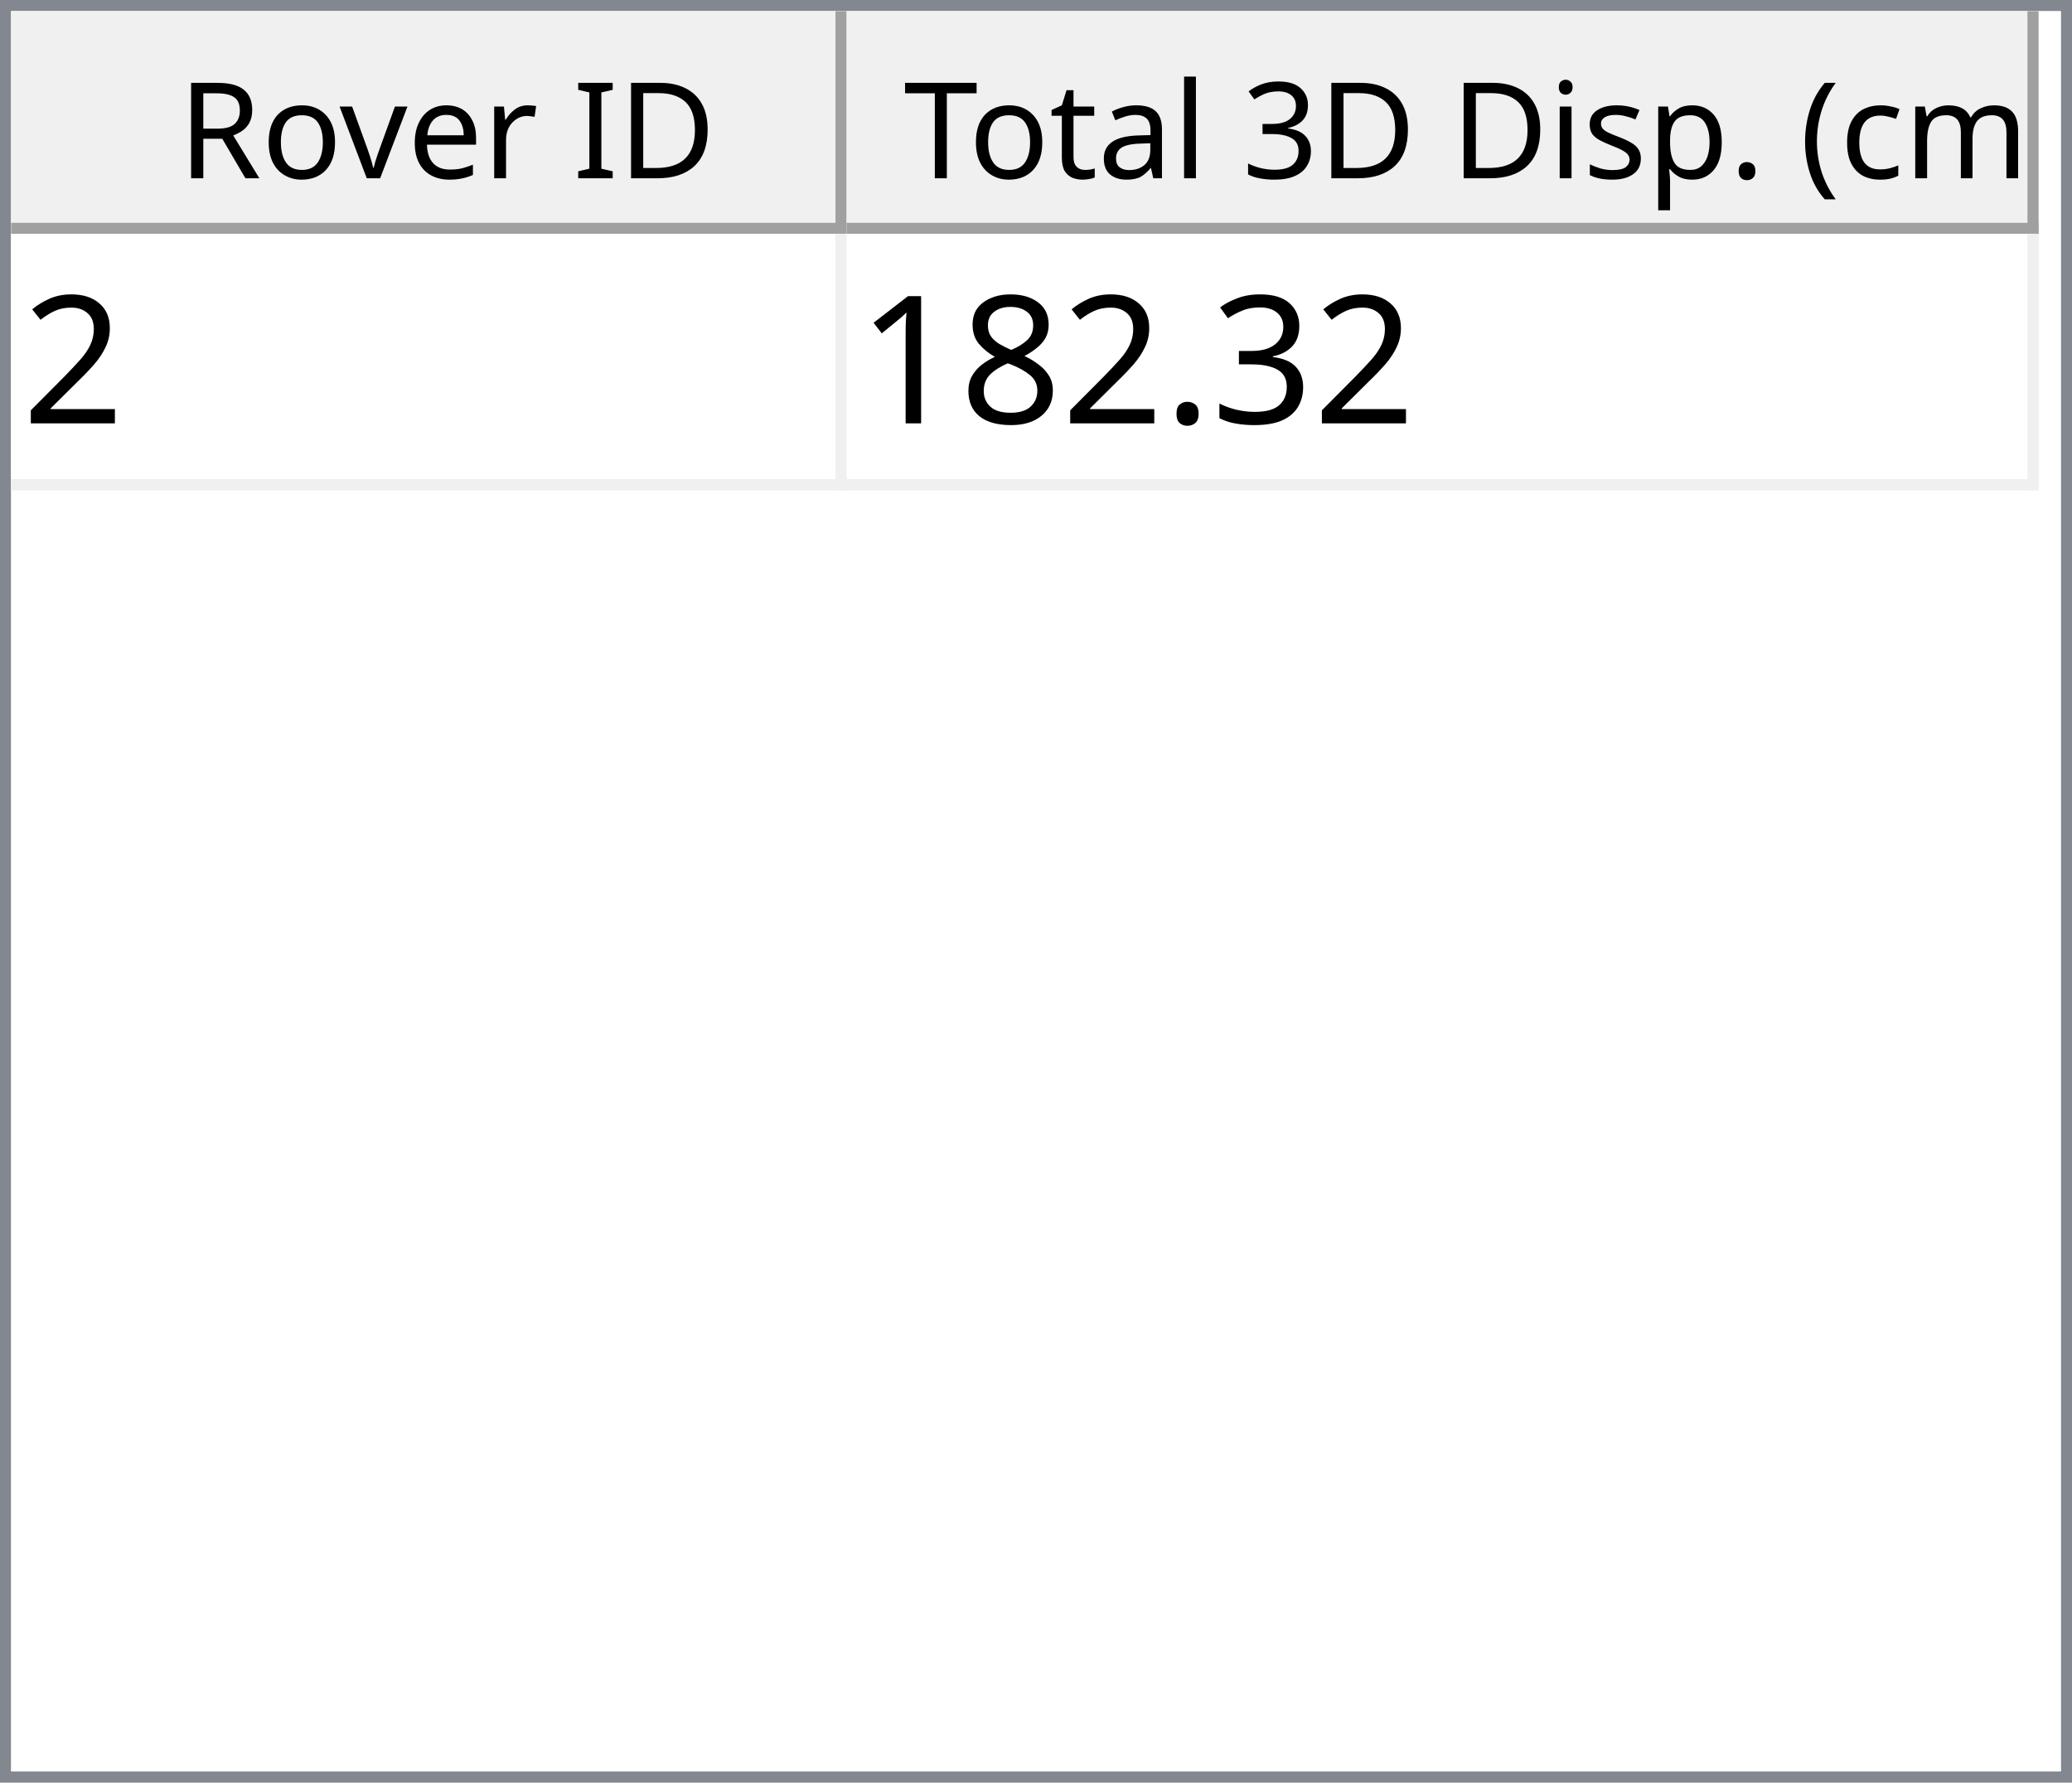
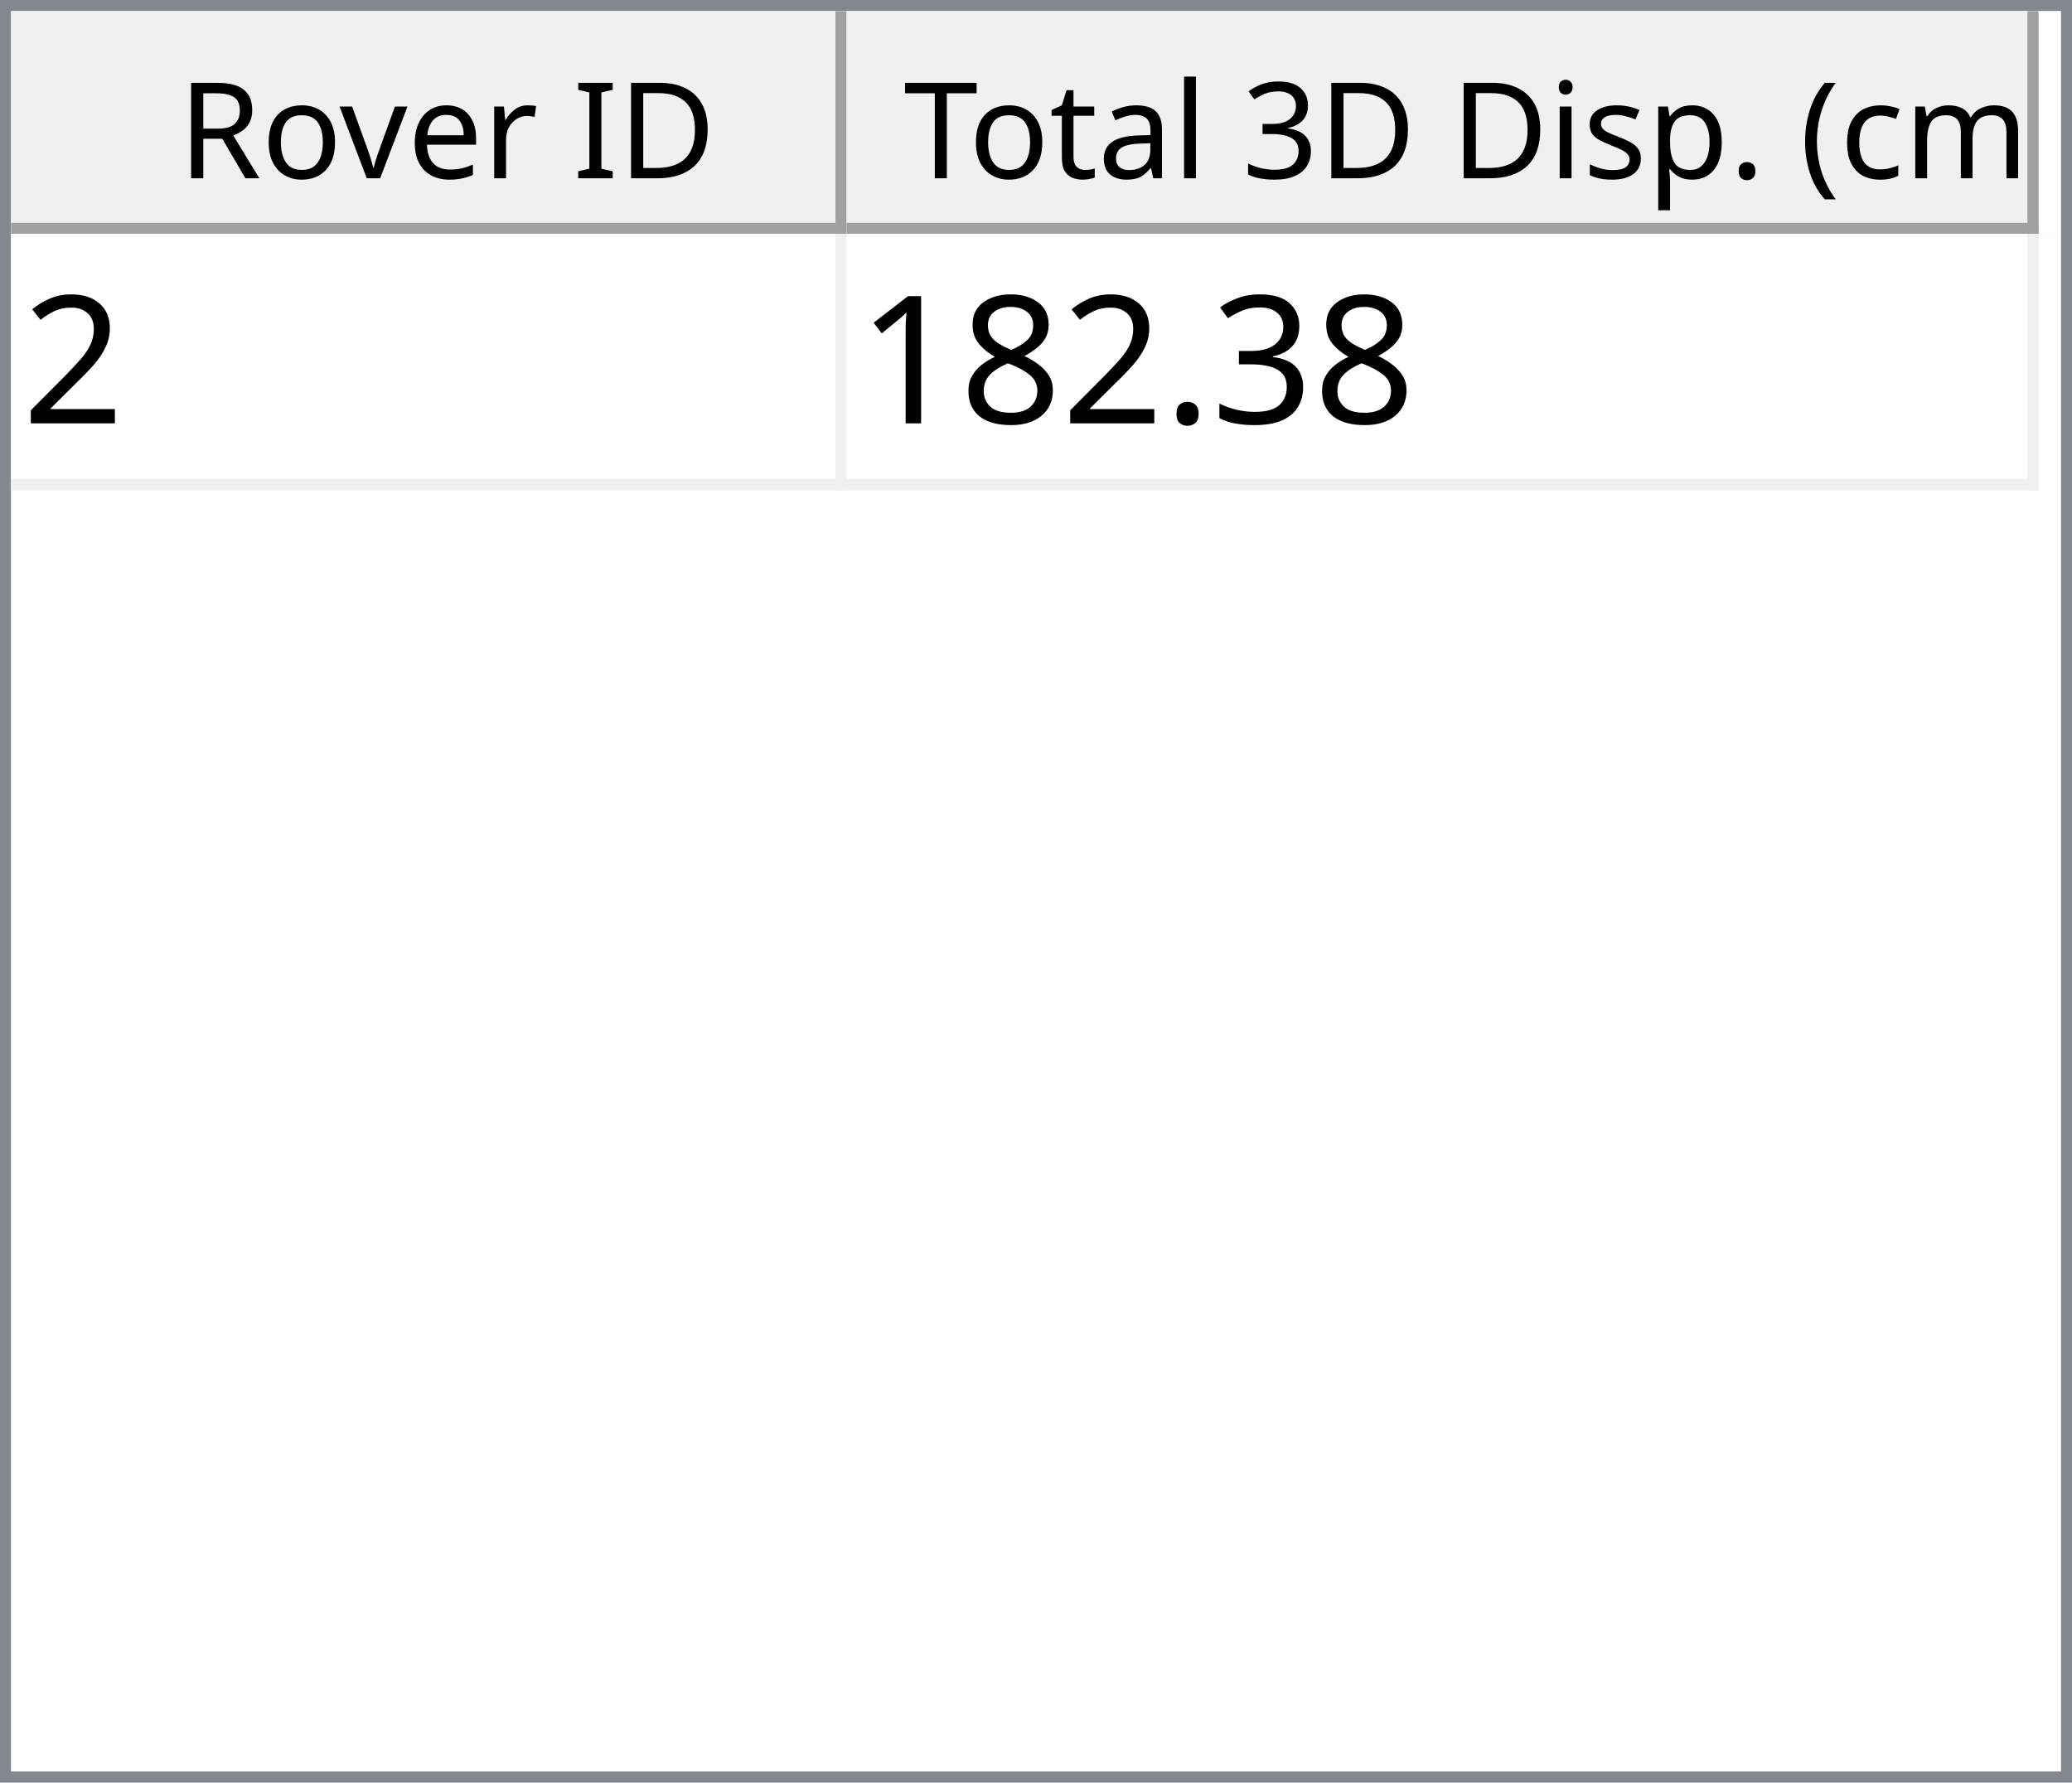
<svg xmlns="http://www.w3.org/2000/svg" style="fill-opacity:1; color-rendering:auto; color-interpolation:auto; text-rendering:auto; stroke:black; stroke-linecap:square; stroke-miterlimit:10; shape-rendering:auto; stroke-opacity:1; fill:black; stroke-dasharray:none; font-weight:normal; stroke-width:1; font-family:'Dialog'; font-style:normal; stroke-linejoin:miter; font-size:12px; stroke-dashoffset:0; image-rendering:auto;" width="186" height="160">
  <defs id="genericDefs" />
  <g>
    <defs id="defs1">
      <clipPath clipPathUnits="userSpaceOnUse" id="clipPath1">
        <path d="M0 0 L186 0 L186 160 L0 160 L0 0 Z" />
      </clipPath>
      <clipPath clipPathUnits="userSpaceOnUse" id="clipPath2">
        <path d="M0 0 L0 160 L186 160 L186 0 Z" />
      </clipPath>
      <clipPath clipPathUnits="userSpaceOnUse" id="clipPath3">
        <path d="M0 0 L0 20 L184 20 L184 0 Z" />
      </clipPath>
      <clipPath clipPathUnits="userSpaceOnUse" id="clipPath4">
        <path d="M0 0 L0 20 L75 20 L75 0 Z" />
      </clipPath>
      <clipPath clipPathUnits="userSpaceOnUse" id="clipPath5">
        <path d="M1 1 L1 19 L74 19 L74 1 Z" />
      </clipPath>
      <clipPath clipPathUnits="userSpaceOnUse" id="clipPath6">
        <path d="M0 0 L0 18 L73 18 L73 0 Z" />
      </clipPath>
      <clipPath clipPathUnits="userSpaceOnUse" id="clipPath7">
        <path d="M-0.5 -0.5 L-0.5 19.5 L74.5 19.5 L74.5 -0.5 Z" />
      </clipPath>
      <clipPath clipPathUnits="userSpaceOnUse" id="clipPath8">
        <path d="M0 0 L0 20 L107 20 L107 0 Z" />
      </clipPath>
      <clipPath clipPathUnits="userSpaceOnUse" id="clipPath9">
        <path d="M1 1 L1 19 L106 19 L106 1 Z" />
      </clipPath>
      <clipPath clipPathUnits="userSpaceOnUse" id="clipPath10">
        <path d="M0 0 L0 18 L105 18 L105 0 Z" />
      </clipPath>
      <clipPath clipPathUnits="userSpaceOnUse" id="clipPath11">
        <path d="M-0.5 -0.5 L-0.5 19.5 L106.5 19.5 L106.5 -0.5 Z" />
      </clipPath>
      <clipPath clipPathUnits="userSpaceOnUse" id="clipPath12">
        <path d="M0 0 L0 138 L184 138 L184 0 Z" />
      </clipPath>
      <clipPath clipPathUnits="userSpaceOnUse" id="clipPath13">
        <path d="M0 0 L0 23 L182 23 L182 0 Z" />
      </clipPath>
      <clipPath clipPathUnits="userSpaceOnUse" id="clipPath14">
        <path d="M-0.5 -0.5 L-0.5 22.5 L181.5 22.5 L181.5 -0.5 Z" />
      </clipPath>
      <clipPath clipPathUnits="userSpaceOnUse" id="clipPath15">
        <path d="M0 0 L0 22 L74 22 L74 0 Z" />
      </clipPath>
      <clipPath clipPathUnits="userSpaceOnUse" id="clipPath16">
        <path d="M0 0 L0 22 L106 22 L106 0 Z" />
      </clipPath>
      <font horiz-adv-x="64.551" id="font1">
        <font-face ascent="107.91" descent="25.098" units-per-em="100" style="font-style:normal; font-family:Segoe UI; font-weight:normal;" />
        <missing-glyph horiz-adv-x="64.551" d="M8.109 0 L8.109 68.266 L56.453 68.266 L56.453 0 L8.109 0 ZM15.328 7.234 L49.219 7.234 L49.219 61.031 L15.328 61.031 L15.328 7.234 Z" />
        <glyph unicode="D" horiz-adv-x="70.117" d="M9.188 0 L9.188 70.016 L28.516 70.016 Q65.531 70.016 65.531 35.891 Q65.531 19.672 55.25 9.836 Q44.969 0 27.734 0 L9.188 0 ZM17.391 62.594 L17.391 7.422 L27.828 7.422 Q41.609 7.422 49.273 14.797 Q56.938 22.172 56.938 35.688 Q56.938 62.594 28.328 62.594 L17.391 62.594 Z" />
        <glyph unicode="I" horiz-adv-x="26.611" d="M17.391 0 L9.188 0 L9.188 70.016 L17.391 70.016 L17.391 0 Z" />
        <glyph unicode=" " horiz-adv-x="27.393" d="" />
        <glyph unicode="r" horiz-adv-x="34.766" d="M34.188 41.891 Q32.078 43.5 28.125 43.5 Q23 43.5 19.555 38.672 Q16.109 33.844 16.109 25.484 L16.109 0 L8.109 0 L8.109 50 L16.109 50 L16.109 39.703 L16.312 39.703 Q18.016 44.969 21.531 47.922 Q25.047 50.875 29.391 50.875 Q32.516 50.875 34.188 50.203 L34.188 41.891 Z" />
        <glyph unicode="e" horiz-adv-x="52.295" d="M48.297 23 L12.984 23 Q13.188 14.656 17.484 10.109 Q21.781 5.562 29.297 5.562 Q37.75 5.562 44.828 11.141 L44.828 3.609 Q38.234 -1.172 27.391 -1.172 Q16.797 -1.172 10.742 5.641 Q4.688 12.453 4.688 24.812 Q4.688 36.469 11.305 43.82 Q17.922 51.172 27.734 51.172 Q37.547 51.172 42.922 44.828 Q48.297 38.484 48.297 27.203 L48.297 23 ZM40.094 29.781 Q40.047 36.719 36.75 40.578 Q33.453 44.438 27.594 44.438 Q21.922 44.438 17.969 40.383 Q14.016 36.328 13.094 29.781 L40.094 29.781 Z" />
        <glyph unicode="v" horiz-adv-x="47.9" d="M47.406 50 L27.484 0 L19.625 0 L0.688 50 L9.469 50 L22.172 13.672 Q23.578 9.672 23.922 6.688 L24.125 6.688 Q24.609 10.453 25.688 13.484 L38.969 50 L47.406 50 Z" />
        <glyph unicode="o" horiz-adv-x="58.594" d="M29 -1.172 Q17.922 -1.172 11.305 5.836 Q4.688 12.844 4.688 24.422 Q4.688 37.016 11.57 44.094 Q18.453 51.172 30.172 51.172 Q41.359 51.172 47.633 44.289 Q53.906 37.406 53.906 25.203 Q53.906 13.234 47.141 6.031 Q40.375 -1.172 29 -1.172 ZM29.594 44.438 Q21.875 44.438 17.383 39.188 Q12.891 33.938 12.891 24.703 Q12.891 15.828 17.43 10.695 Q21.969 5.562 29.594 5.562 Q37.359 5.562 41.531 10.594 Q45.703 15.625 45.703 24.906 Q45.703 34.281 41.531 39.359 Q37.359 44.438 29.594 44.438 Z" />
        <glyph unicode="R" horiz-adv-x="59.814" d="M59.375 0 L49.609 0 L37.891 19.625 Q36.281 22.359 34.766 24.289 Q33.25 26.219 31.664 27.438 Q30.078 28.656 28.25 29.219 Q26.422 29.781 24.125 29.781 L17.391 29.781 L17.391 0 L9.188 0 L9.188 70.016 L30.078 70.016 Q34.672 70.016 38.555 68.867 Q42.438 67.719 45.289 65.375 Q48.141 63.031 49.758 59.547 Q51.375 56.062 51.375 51.375 Q51.375 47.703 50.273 44.656 Q49.172 41.609 47.148 39.211 Q45.125 36.812 42.266 35.133 Q39.406 33.453 35.844 32.516 L35.844 32.328 Q37.594 31.547 38.891 30.547 Q40.188 29.547 41.359 28.18 Q42.531 26.812 43.68 25.078 Q44.828 23.344 46.234 21.047 L59.375 0 ZM17.391 62.594 L17.391 37.203 L28.516 37.203 Q31.594 37.203 34.203 38.133 Q36.812 39.062 38.719 40.797 Q40.625 42.531 41.703 45.047 Q42.781 47.562 42.781 50.688 Q42.781 56.297 39.141 59.445 Q35.5 62.594 28.609 62.594 L17.391 62.594 Z" />
        <glyph unicode=")" horiz-adv-x="30.176" d="M8.297 -15.922 L1.172 -15.922 Q16.406 2.344 16.406 26.812 Q16.406 51.469 1.078 70.016 L8.297 70.016 Q23.531 52.156 23.531 26.703 Q23.531 1.375 8.297 -15.922 Z" />
        <glyph unicode="m" horiz-adv-x="86.133" d="M79.109 0 L71.094 0 L71.094 28.719 Q71.094 37.016 68.531 40.727 Q65.969 44.438 59.906 44.438 Q54.781 44.438 51.195 39.75 Q47.609 35.062 47.609 28.516 L47.609 0 L39.594 0 L39.594 29.688 Q39.594 44.438 28.219 44.438 Q22.953 44.438 19.531 40.016 Q16.109 35.594 16.109 28.516 L16.109 0 L8.109 0 L8.109 50 L16.109 50 L16.109 42.094 L16.312 42.094 Q21.625 51.172 31.844 51.172 Q36.969 51.172 40.773 48.312 Q44.578 45.453 46 40.828 Q51.562 51.172 62.594 51.172 Q79.109 51.172 79.109 30.812 L79.109 0 Z" />
        <glyph unicode="c" horiz-adv-x="46.191" d="M42.188 2.297 Q36.422 -1.172 28.516 -1.172 Q17.828 -1.172 11.258 5.789 Q4.688 12.75 4.688 23.828 Q4.688 36.188 11.766 43.68 Q18.844 51.172 30.672 51.172 Q37.25 51.172 42.281 48.734 L42.281 40.531 Q36.719 44.438 30.375 44.438 Q22.703 44.438 17.797 38.945 Q12.891 33.453 12.891 24.516 Q12.891 15.719 17.508 10.641 Q22.125 5.562 29.891 5.562 Q36.422 5.562 42.188 9.906 L42.188 2.297 Z" />
        <glyph unicode="(" horiz-adv-x="30.176" d="M29.109 -15.922 L21.969 -15.922 Q6.844 1.375 6.844 26.703 Q6.844 52.156 21.969 70.016 L29.203 70.016 Q13.875 51.469 13.875 26.812 Q13.875 2.344 29.109 -15.922 Z" />
        <glyph unicode="." horiz-adv-x="21.68" d="M10.891 -1.078 Q8.641 -1.078 7.055 0.539 Q5.469 2.156 5.469 4.391 Q5.469 6.641 7.055 8.273 Q8.641 9.906 10.891 9.906 Q13.188 9.906 14.797 8.273 Q16.406 6.641 16.406 4.391 Q16.406 2.156 14.797 0.539 Q13.188 -1.078 10.891 -1.078 Z" />
        <glyph unicode="p" horiz-adv-x="58.789" d="M16.312 7.234 L16.109 7.234 L16.109 -23 L8.109 -23 L8.109 50 L16.109 50 L16.109 41.219 L16.312 41.219 Q22.219 51.172 33.594 51.172 Q43.266 51.172 48.688 44.461 Q54.109 37.75 54.109 26.469 Q54.109 13.922 48 6.375 Q41.891 -1.172 31.297 -1.172 Q21.578 -1.172 16.312 7.234 ZM16.109 27.391 L16.109 20.406 Q16.109 14.203 20.141 9.883 Q24.172 5.562 30.375 5.562 Q37.641 5.562 41.773 11.133 Q45.906 16.703 45.906 26.609 Q45.906 34.969 42.047 39.703 Q38.188 44.438 31.594 44.438 Q24.609 44.438 20.359 39.578 Q16.109 34.719 16.109 27.391 Z" />
        <glyph unicode="s" horiz-adv-x="42.432" d="M5.078 1.812 L5.078 10.406 Q11.625 5.562 19.484 5.562 Q30.031 5.562 30.031 12.594 Q30.031 14.594 29.125 15.992 Q28.219 17.391 26.68 18.461 Q25.141 19.531 23.07 20.383 Q21 21.234 18.609 22.172 Q15.281 23.484 12.766 24.828 Q10.25 26.172 8.57 27.859 Q6.891 29.547 6.031 31.695 Q5.172 33.844 5.172 36.719 Q5.172 40.234 6.789 42.945 Q8.406 45.656 11.086 47.484 Q13.766 49.312 17.211 50.242 Q20.656 51.172 24.312 51.172 Q30.812 51.172 35.938 48.922 L35.938 40.828 Q30.422 44.438 23.25 44.438 Q21 44.438 19.195 43.922 Q17.391 43.406 16.094 42.477 Q14.797 41.547 14.086 40.258 Q13.375 38.969 13.375 37.406 Q13.375 35.453 14.086 34.133 Q14.797 32.812 16.164 31.789 Q17.531 30.766 19.484 29.938 Q21.438 29.109 23.922 28.125 Q27.25 26.859 29.883 25.516 Q32.516 24.172 34.375 22.484 Q36.234 20.797 37.234 18.602 Q38.234 16.406 38.234 13.375 Q38.234 9.672 36.602 6.938 Q34.969 4.203 32.234 2.398 Q29.5 0.594 25.93 -0.289 Q22.359 -1.172 18.453 -1.172 Q10.75 -1.172 5.078 1.812 Z" />
        <glyph unicode="i" horiz-adv-x="24.219" d="M12.203 62.703 Q10.062 62.703 8.547 64.164 Q7.031 65.625 7.031 67.875 Q7.031 70.125 8.547 71.609 Q10.062 73.094 12.203 73.094 Q14.406 73.094 15.945 71.609 Q17.484 70.125 17.484 67.875 Q17.484 65.719 15.945 64.211 Q14.406 62.703 12.203 62.703 ZM16.109 0 L8.109 0 L8.109 50 L16.109 50 L16.109 0 Z" />
        <glyph unicode="3" horiz-adv-x="53.906" d="M46.531 19.828 Q46.531 15.094 44.75 11.211 Q42.969 7.328 39.719 4.57 Q36.469 1.812 31.93 0.297 Q27.391 -1.219 21.922 -1.219 Q11.922 -1.219 6 2.594 L6 11.188 Q13.094 5.609 22.219 5.609 Q25.875 5.609 28.828 6.539 Q31.781 7.469 33.906 9.227 Q36.031 10.984 37.18 13.477 Q38.328 15.969 38.328 19.094 Q38.328 32.812 18.797 32.812 L12.984 32.812 L12.984 39.594 L18.5 39.594 Q35.797 39.594 35.797 52.484 Q35.797 64.406 22.609 64.406 Q15.188 64.406 8.688 59.422 L8.688 67.188 Q15.375 71.188 24.609 71.188 Q29 71.188 32.57 69.969 Q36.141 68.75 38.68 66.555 Q41.219 64.359 42.609 61.281 Q44 58.203 44 54.5 Q44 40.672 30.031 36.719 L30.031 36.531 Q33.594 36.141 36.625 34.797 Q39.656 33.453 41.852 31.305 Q44.047 29.156 45.289 26.25 Q46.531 23.344 46.531 19.828 Z" />
        <glyph unicode="l" horiz-adv-x="24.219" d="M16.109 0 L8.109 0 L8.109 74.031 L16.109 74.031 L16.109 0 Z" />
        <glyph unicode="a" horiz-adv-x="50.879" d="M43.891 0 L35.891 0 L35.891 7.812 L35.688 7.812 Q30.469 -1.172 20.312 -1.172 Q12.844 -1.172 8.617 2.781 Q4.391 6.734 4.391 13.281 Q4.391 27.297 20.906 29.594 L35.891 31.688 Q35.891 44.438 25.594 44.438 Q16.547 44.438 9.281 38.281 L9.281 46.484 Q16.656 51.172 26.266 51.172 Q43.891 51.172 43.891 32.516 L43.891 0 ZM35.891 25.297 L23.828 23.641 Q18.266 22.859 15.43 20.875 Q12.594 18.891 12.594 13.875 Q12.594 10.203 15.211 7.883 Q17.828 5.562 22.172 5.562 Q28.125 5.562 32.008 9.742 Q35.891 13.922 35.891 20.312 L35.891 25.297 Z" />
        <glyph unicode="t" horiz-adv-x="33.887" d="M31.297 0.484 Q28.469 -1.078 23.828 -1.078 Q10.688 -1.078 10.688 13.578 L10.688 43.172 L2.094 43.172 L2.094 50 L10.688 50 L10.688 62.203 L18.703 64.797 L18.703 50 L31.297 50 L31.297 43.172 L18.703 43.172 L18.703 14.984 Q18.703 9.969 20.414 7.82 Q22.125 5.672 26.078 5.672 Q29.109 5.672 31.297 7.328 L31.297 0.484 Z" />
        <glyph unicode="T" horiz-adv-x="52.393" d="M50.594 62.594 L30.375 62.594 L30.375 0 L22.172 0 L22.172 62.594 L2 62.594 L2 70.016 L50.594 70.016 L50.594 62.594 Z" />
      </font>
      <font horiz-adv-x="75.0" id="font2">
        <font-face ascent="100.537" descent="21.973" units-per-em="100" style="font-style:normal; font-family:sans-serif; font-weight:normal;" />
        <missing-glyph horiz-adv-x="75.0" d="M12.5 0 L12.5 62.5 L62.5 62.5 L62.5 0 L12.5 0 ZM14.062 1.562 L60.938 1.562 L60.938 60.938 L14.062 60.938 L14.062 1.562 Z" />
        <glyph unicode="2" horiz-adv-x="55.615" d="M50.344 8.453 L50.344 0 L3.031 0 Q2.938 3.172 4.047 6.109 Q5.859 10.938 9.836 15.625 Q13.812 20.312 21.344 26.469 Q33.016 36.031 37.117 41.625 Q41.219 47.219 41.219 52.203 Q41.219 57.422 37.477 61.008 Q33.734 64.594 27.734 64.594 Q21.391 64.594 17.578 60.789 Q13.766 56.984 13.719 50.25 L4.688 51.172 Q5.609 61.281 11.664 66.578 Q17.719 71.875 27.938 71.875 Q38.234 71.875 44.242 66.164 Q50.25 60.453 50.25 52 Q50.25 47.703 48.492 43.555 Q46.734 39.406 42.656 34.812 Q38.578 30.219 29.109 22.219 Q21.188 15.578 18.945 13.211 Q16.703 10.844 15.234 8.453 L50.344 8.453 Z" />
        <glyph unicode="3" horiz-adv-x="55.615" d="M4.203 18.891 L12.984 20.062 Q14.5 12.594 18.141 9.297 Q21.781 6 27 6 Q33.203 6 37.477 10.297 Q41.75 14.594 41.75 20.953 Q41.75 27 37.797 30.93 Q33.844 34.859 27.734 34.859 Q25.25 34.859 21.531 33.891 L22.516 41.609 Q23.391 41.5 23.922 41.5 Q29.547 41.5 34.039 44.43 Q38.531 47.359 38.531 53.469 Q38.531 58.297 35.258 61.477 Q31.984 64.656 26.812 64.656 Q21.688 64.656 18.266 61.43 Q14.844 58.203 13.875 51.766 L5.078 53.328 Q6.688 62.156 12.398 67.016 Q18.109 71.875 26.609 71.875 Q32.469 71.875 37.398 69.359 Q42.328 66.844 44.945 62.5 Q47.562 58.156 47.562 53.266 Q47.562 48.641 45.07 44.828 Q42.578 41.016 37.703 38.766 Q44.047 37.312 47.562 32.695 Q51.078 28.078 51.078 21.141 Q51.078 11.766 44.242 5.25 Q37.406 -1.266 26.953 -1.266 Q17.531 -1.266 11.305 4.352 Q5.078 9.969 4.203 18.891 Z" />
        <glyph unicode="." horiz-adv-x="27.783" d="M9.078 0 L9.078 10.016 L19.094 10.016 L19.094 0 L9.078 0 Z" />
        <glyph unicode="8" horiz-adv-x="55.615" d="M17.672 38.812 Q12.203 40.828 9.57 44.539 Q6.938 48.25 6.938 53.422 Q6.938 61.234 12.555 66.555 Q18.172 71.875 27.484 71.875 Q36.859 71.875 42.578 66.43 Q48.297 60.984 48.297 53.172 Q48.297 48.188 45.68 44.508 Q43.062 40.828 37.75 38.812 Q44.344 36.672 47.781 31.883 Q51.219 27.094 51.219 20.453 Q51.219 11.281 44.727 5.031 Q38.234 -1.219 27.641 -1.219 Q17.047 -1.219 10.547 5.055 Q4.047 11.328 4.047 20.703 Q4.047 27.688 7.594 32.398 Q11.141 37.109 17.672 38.812 ZM15.922 53.719 Q15.922 48.641 19.195 45.414 Q22.469 42.188 27.688 42.188 Q32.766 42.188 36.016 45.383 Q39.266 48.578 39.266 53.219 Q39.266 58.062 35.914 61.359 Q32.562 64.656 27.594 64.656 Q22.562 64.656 19.242 61.43 Q15.922 58.203 15.922 53.719 ZM13.094 20.656 Q13.094 16.891 14.875 13.375 Q16.656 9.859 20.172 7.93 Q23.688 6 27.734 6 Q34.031 6 38.133 10.055 Q42.234 14.109 42.234 20.359 Q42.234 26.703 38.016 30.859 Q33.797 35.016 27.438 35.016 Q21.234 35.016 17.164 30.914 Q13.094 26.812 13.094 20.656 Z" />
        <glyph unicode="1" horiz-adv-x="55.615" d="M37.25 0 L28.469 0 L28.469 56 Q25.297 52.984 20.141 49.953 Q14.984 46.922 10.891 45.406 L10.891 53.906 Q18.266 57.375 23.781 62.305 Q29.297 67.234 31.594 71.875 L37.25 71.875 L37.25 0 Z" />
      </font>
    </defs>
    <g style="fill:white; stroke:white;">
      <rect x="0" y="0" width="186" style="clip-path:url(#clipPath1); stroke:none;" height="160" />
    </g>
    <g style="fill:white; text-rendering:optimizeSpeed; color-rendering:optimizeSpeed; image-rendering:optimizeSpeed; shape-rendering:crispEdges; stroke:white; color-interpolation:sRGB;">
      <rect x="0" width="186" height="160" y="0" style="stroke:none;" />
      <path style="stroke:none;" d="M0 160 L186 160 L186 0 L0 0 Z" />
    </g>
    <g style="fill:rgb(240,240,240); font-family:'Segoe UI'; stroke:rgb(240,240,240);">
      <rect x="0" y="0" width="186" style="clip-path:url(#clipPath2); stroke:none;" height="160" />
    </g>
    <g style="fill:rgb(130,135,144); font-family:'Segoe UI'; stroke:rgb(130,135,144);">
      <path d="M0 0 L186 0 L186 160 L0 160 L0 0 ZM1 1 L185 1 L185 159 L1 159 L1 1 Z" style="fill-rule:evenodd; clip-path:url(#clipPath2); stroke:none;" />
    </g>
    <g style="fill:white; font-family:'Segoe UI'; stroke:white;" transform="translate(1,1)">
      <rect x="0" y="0" width="184" style="clip-path:url(#clipPath3); stroke:none;" height="20" />
    </g>
    <g style="fill:rgb(240,240,240); font-family:'Segoe UI'; stroke:rgb(240,240,240);" transform="translate(1,1)">
      <rect x="0" y="0" width="75" style="clip-path:url(#clipPath4); stroke:none;" height="20" />
    </g>
    <g style="font-family:'Segoe UI';" transform="translate(2,2)">
      <text x="14" xml:space="preserve" y="14" style="clip-path:url(#clipPath6); stroke:none;">Rover ID</text>
    </g>
    <g style="fill:rgb(160,160,160); font-family:'Segoe UI'; stroke:rgb(160,160,160); stroke-linejoin:bevel;" transform="translate(1.5,1.5)">
      <line x1="74" x2="74" y1="0" style="fill:none; clip-path:url(#clipPath7);" y2="19" />
    </g>
    <g style="fill:rgb(160,160,160); font-family:'Segoe UI'; stroke:rgb(160,160,160); stroke-linejoin:bevel;" transform="matrix(1,0,0,1,1,1) translate(0.5,0.5)">
      <line x1="0" x2="74" y1="19" style="fill:none; clip-path:url(#clipPath7);" y2="19" />
    </g>
    <g style="fill:rgb(240,240,240); font-family:'Segoe UI'; stroke:rgb(240,240,240);" transform="translate(76,1)">
      <rect x="0" y="0" width="107" style="clip-path:url(#clipPath8); stroke:none;" height="20" />
    </g>
    <g style="font-family:'Segoe UI';" transform="translate(77,2)">
      <text x="1" xml:space="preserve" y="14" style="clip-path:url(#clipPath10); stroke:none;"> Total 3D Disp. (cm)</text>
    </g>
    <g style="fill:rgb(160,160,160); font-family:'Segoe UI'; stroke:rgb(160,160,160); stroke-linejoin:bevel;" transform="translate(76.5,1.5)">
      <line x1="106" x2="106" y1="0" style="fill:none; clip-path:url(#clipPath11);" y2="19" />
    </g>
    <g style="fill:rgb(160,160,160); font-family:'Segoe UI'; stroke:rgb(160,160,160); stroke-linejoin:bevel;" transform="matrix(1,0,0,1,76,1) translate(0.5,0.5)">
      <line x1="0" x2="106" y1="19" style="fill:none; clip-path:url(#clipPath11);" y2="19" />
    </g>
    <g style="fill:white; font-family:'Segoe UI'; stroke:white;" transform="translate(1,21)">
      <rect x="0" y="0" width="184" style="clip-path:url(#clipPath12); stroke:none;" height="138" />
    </g>
    <g style="fill:rgb(240,240,240); font-size:16px; font-family:sans-serif; stroke:rgb(240,240,240);" transform="translate(1,21)">
      <rect x="0" y="0" width="182" style="clip-path:url(#clipPath13); stroke:none;" height="23" />
      <line transform="translate(0.5,0.5)" x1="0" x2="181" y1="22" style="clip-path:url(#clipPath14); fill:none; stroke-linejoin:bevel;" y2="22" />
    </g>
    <g transform="matrix(1,0,0,1,1,21) translate(0.5,0.5)" style="fill:rgb(240,240,240); font-size:16px; font-family:sans-serif; stroke:rgb(240,240,240); stroke-linejoin:bevel;">
      <line x1="74" x2="74" y1="0" style="fill:none; clip-path:url(#clipPath14);" y2="22" />
    </g>
    <g transform="matrix(1,0,0,1,1,21) translate(0.5,0.5)" style="fill:rgb(240,240,240); font-size:16px; font-family:sans-serif; stroke:rgb(240,240,240); stroke-linejoin:bevel;">
      <line x1="181" x2="181" y1="0" style="fill:none; clip-path:url(#clipPath14);" y2="22" />
    </g>
    <g style="fill:white; font-size:16px; font-family:sans-serif; stroke:white;" transform="matrix(1,0,0,1,1,21)">
      <rect x="0" y="0" width="74" style="clip-path:url(#clipPath15); stroke:none;" height="22" />
      <text x="1" y="17" style="fill:black; clip-path:url(#clipPath15); stroke:none;" xml:space="preserve">2</text>
    </g>
    <g style="fill:white; font-size:16px; font-family:sans-serif; stroke:white;" transform="matrix(1,0,0,1,1,21) translate(75,0)">
      <rect x="0" y="0" width="106" style="clip-path:url(#clipPath16); stroke:none;" height="22" />
-       <text x="1" y="17" style="fill:black; clip-path:url(#clipPath16); stroke:none;" xml:space="preserve">182.32</text>
+       <text x="1" y="17" style="fill:black; clip-path:url(#clipPath16); stroke:none;" xml:space="preserve">182.38</text>
    </g>
  </g>
</svg>
